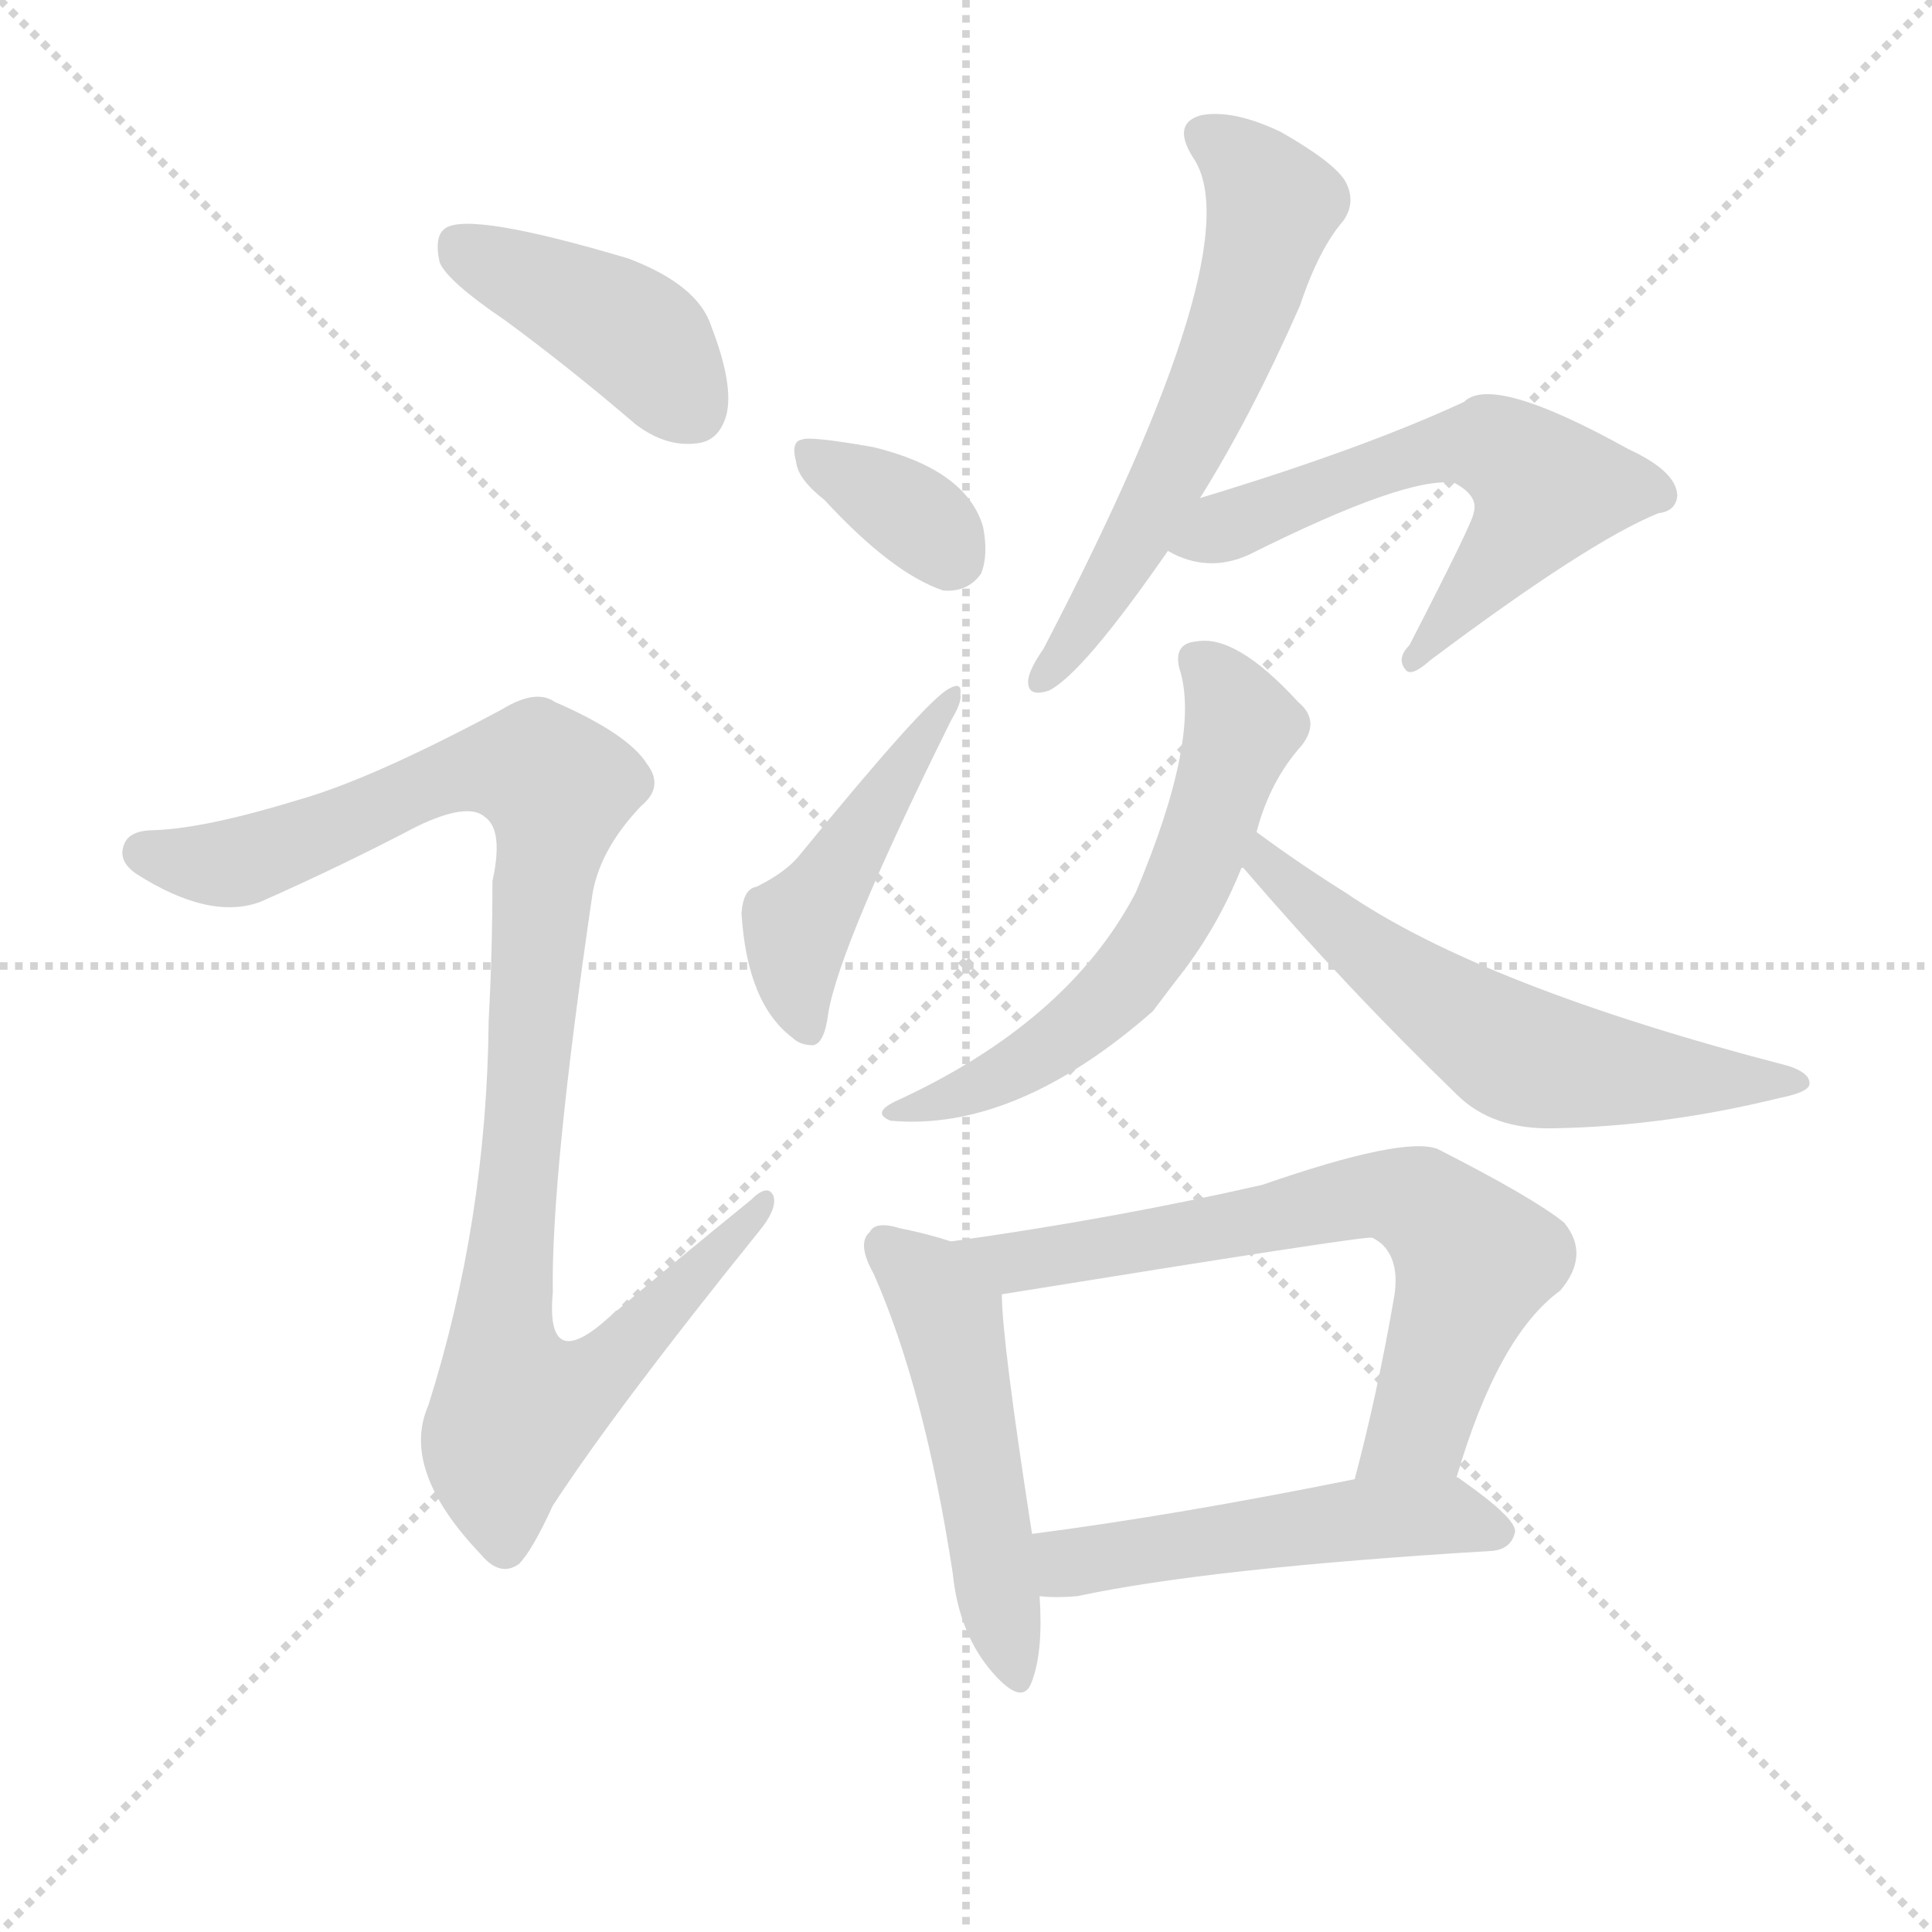
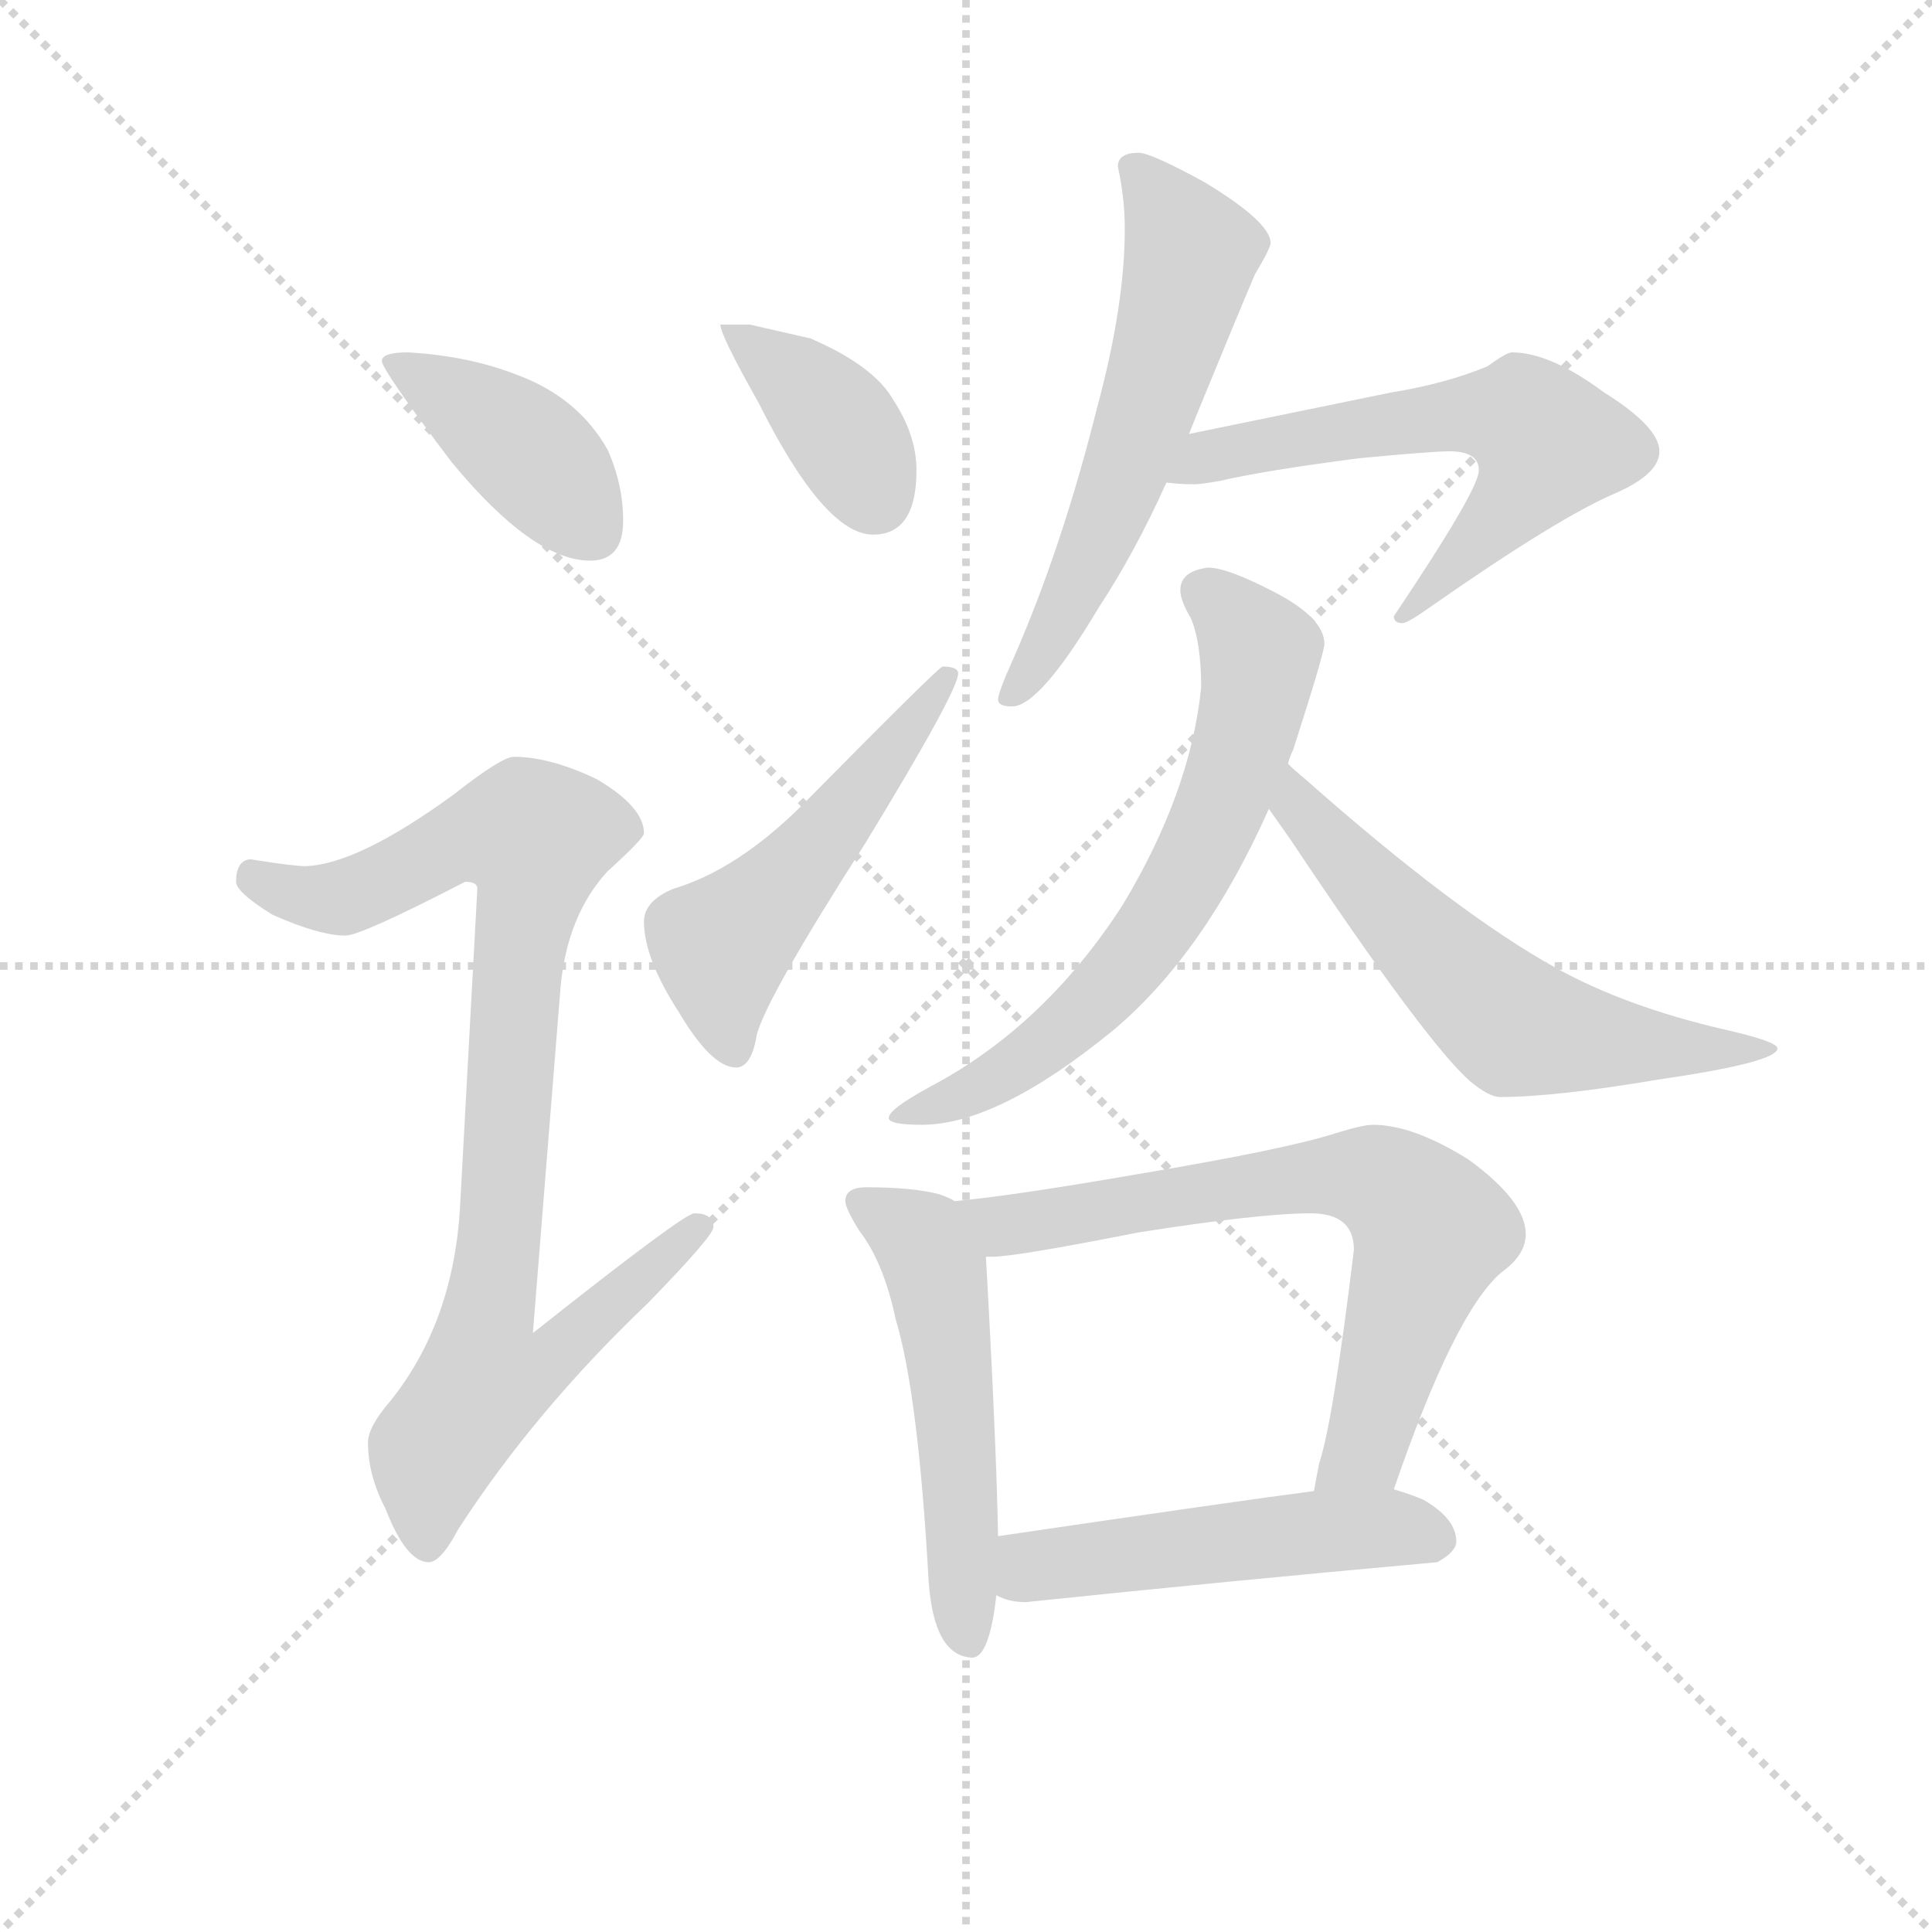
<svg xmlns="http://www.w3.org/2000/svg" version="1.1" viewBox="0 0 1024 1024">
  <g stroke="lightgray" stroke-dasharray="1,1" stroke-width="1" transform="scale(4, 4)">
    <line x1="0" y1="0" x2="256" y2="256" />
    <line x1="256" y1="0" x2="0" y2="256" />
    <line x1="128" y1="0" x2="128" y2="256" />
    <line x1="0" y1="128" x2="256" y2="128" />
  </g>
-   <g transform="scale(1, -1) translate(0, -900)">
+   <g transform="scale(0.92, -0.92) translate(60, -830)">
    <style type="text/css">
      
        @keyframes keyframes0 {
          from {
            stroke: blue;
-             stroke-dashoffset: 412;
+             stroke-dashoffset: 406;
            stroke-width: 128;
          }
          57% {
            animation-timing-function: step-end;
            stroke: blue;
            stroke-dashoffset: 0;
            stroke-width: 128;
          }
          to {
            stroke: black;
            stroke-width: 1024;
          }
        }
        #make-me-a-hanzi-animation-0 {
-           animation: keyframes0 0.585s both;
+           animation: keyframes0 0.58s both;
          animation-delay: 0s;
          animation-timing-function: linear;
        }
      
        @keyframes keyframes1 {
          from {
            stroke: blue;
-             stroke-dashoffset: 992;
-             stroke-width: 128;
-           }
-           76% {
+             stroke-dashoffset: 915;
+             stroke-width: 128;
+           }
+           75% {
            animation-timing-function: step-end;
            stroke: blue;
            stroke-dashoffset: 0;
            stroke-width: 128;
          }
          to {
            stroke: black;
            stroke-width: 1024;
          }
        }
        #make-me-a-hanzi-animation-1 {
-           animation: keyframes1 1.057s both;
-           animation-delay: 0.585s;
+           animation: keyframes1 0.995s both;
+           animation-delay: 0.58s;
          animation-timing-function: linear;
        }
      
        @keyframes keyframes2 {
          from {
            stroke: blue;
-             stroke-dashoffset: 351;
-             stroke-width: 128;
-           }
-           53% {
+             stroke-dashoffset: 387;
+             stroke-width: 128;
+           }
+           56% {
            animation-timing-function: step-end;
            stroke: blue;
            stroke-dashoffset: 0;
            stroke-width: 128;
          }
          to {
            stroke: black;
            stroke-width: 1024;
          }
        }
        #make-me-a-hanzi-animation-2 {
-           animation: keyframes2 0.536s both;
-           animation-delay: 1.643s;
+           animation: keyframes2 0.565s both;
+           animation-delay: 1.575s;
          animation-timing-function: linear;
        }
      
        @keyframes keyframes3 {
          from {
            stroke: blue;
-             stroke-dashoffset: 457;
-             stroke-width: 128;
-           }
-           60% {
+             stroke-dashoffset: 519;
+             stroke-width: 128;
+           }
+           63% {
            animation-timing-function: step-end;
            stroke: blue;
            stroke-dashoffset: 0;
            stroke-width: 128;
          }
          to {
            stroke: black;
            stroke-width: 1024;
          }
        }
        #make-me-a-hanzi-animation-3 {
-           animation: keyframes3 0.622s both;
-           animation-delay: 2.178s;
+           animation: keyframes3 0.672s both;
+           animation-delay: 2.14s;
          animation-timing-function: linear;
        }
      
        @keyframes keyframes4 {
          from {
            stroke: blue;
            stroke-dashoffset: 588;
            stroke-width: 128;
          }
          66% {
            animation-timing-function: step-end;
            stroke: blue;
            stroke-dashoffset: 0;
            stroke-width: 128;
          }
          to {
            stroke: black;
            stroke-width: 1024;
          }
        }
        #make-me-a-hanzi-animation-4 {
          animation: keyframes4 0.729s both;
-           animation-delay: 2.8s;
+           animation-delay: 2.812s;
          animation-timing-function: linear;
        }
      
        @keyframes keyframes5 {
          from {
            stroke: blue;
-             stroke-dashoffset: 579;
-             stroke-width: 128;
-           }
-           65% {
+             stroke-dashoffset: 613;
+             stroke-width: 128;
+           }
+           67% {
            animation-timing-function: step-end;
            stroke: blue;
            stroke-dashoffset: 0;
            stroke-width: 128;
          }
          to {
            stroke: black;
            stroke-width: 1024;
          }
        }
        #make-me-a-hanzi-animation-5 {
-           animation: keyframes5 0.721s both;
-           animation-delay: 3.529s;
+           animation: keyframes5 0.749s both;
+           animation-delay: 3.541s;
          animation-timing-function: linear;
        }
      
        @keyframes keyframes6 {
          from {
            stroke: blue;
-             stroke-dashoffset: 589;
+             stroke-dashoffset: 664;
+             stroke-width: 128;
+           }
+           68% {
+             animation-timing-function: step-end;
+             stroke: blue;
+             stroke-dashoffset: 0;
+             stroke-width: 128;
+           }
+           to {
+             stroke: black;
+             stroke-width: 1024;
+           }
+         }
+         #make-me-a-hanzi-animation-6 {
+           animation: keyframes6 0.79s both;
+           animation-delay: 4.29s;
+           animation-timing-function: linear;
+         }
+       
+         @keyframes keyframes7 {
+           from {
+             stroke: blue;
+             stroke-dashoffset: 600;
            stroke-width: 128;
          }
          66% {
            animation-timing-function: step-end;
            stroke: blue;
            stroke-dashoffset: 0;
            stroke-width: 128;
          }
          to {
            stroke: black;
            stroke-width: 1024;
          }
        }
-         #make-me-a-hanzi-animation-6 {
-           animation: keyframes6 0.729s both;
-           animation-delay: 4.25s;
-           animation-timing-function: linear;
-         }
-       
-         @keyframes keyframes7 {
-           from {
-             stroke: blue;
-             stroke-dashoffset: 583;
-             stroke-width: 128;
-           }
-           65% {
-             animation-timing-function: step-end;
-             stroke: blue;
-             stroke-dashoffset: 0;
-             stroke-width: 128;
-           }
-           to {
-             stroke: black;
-             stroke-width: 1024;
-           }
-         }
        #make-me-a-hanzi-animation-7 {
-           animation: keyframes7 0.724s both;
-           animation-delay: 4.979s;
+           animation: keyframes7 0.738s both;
+           animation-delay: 5.08s;
          animation-timing-function: linear;
        }
      
        @keyframes keyframes8 {
          from {
            stroke: blue;
-             stroke-dashoffset: 495;
+             stroke-dashoffset: 530;
+             stroke-width: 128;
+           }
+           63% {
+             animation-timing-function: step-end;
+             stroke: blue;
+             stroke-dashoffset: 0;
+             stroke-width: 128;
+           }
+           to {
+             stroke: black;
+             stroke-width: 1024;
+           }
+         }
+         #make-me-a-hanzi-animation-8 {
+           animation: keyframes8 0.681s both;
+           animation-delay: 5.818s;
+           animation-timing-function: linear;
+         }
+       
+         @keyframes keyframes9 {
+           from {
+             stroke: blue;
+             stroke-dashoffset: 702;
+             stroke-width: 128;
+           }
+           70% {
+             animation-timing-function: step-end;
+             stroke: blue;
+             stroke-dashoffset: 0;
+             stroke-width: 128;
+           }
+           to {
+             stroke: black;
+             stroke-width: 1024;
+           }
+         }
+         #make-me-a-hanzi-animation-9 {
+           animation: keyframes9 0.821s both;
+           animation-delay: 6.5s;
+           animation-timing-function: linear;
+         }
+       
+         @keyframes keyframes10 {
+           from {
+             stroke: blue;
+             stroke-dashoffset: 507;
            stroke-width: 128;
          }
          62% {
            animation-timing-function: step-end;
            stroke: blue;
            stroke-dashoffset: 0;
            stroke-width: 128;
          }
          to {
            stroke: black;
            stroke-width: 1024;
          }
        }
-         #make-me-a-hanzi-animation-8 {
-           animation: keyframes8 0.653s both;
-           animation-delay: 5.704s;
-           animation-timing-function: linear;
-         }
-       
-         @keyframes keyframes9 {
-           from {
-             stroke: blue;
-             stroke-dashoffset: 674;
-             stroke-width: 128;
-           }
-           69% {
-             animation-timing-function: step-end;
-             stroke: blue;
-             stroke-dashoffset: 0;
-             stroke-width: 128;
-           }
-           to {
-             stroke: black;
-             stroke-width: 1024;
-           }
-         }
-         #make-me-a-hanzi-animation-9 {
-           animation: keyframes9 0.799s both;
-           animation-delay: 6.356s;
-           animation-timing-function: linear;
-         }
-       
-         @keyframes keyframes10 {
-           from {
-             stroke: blue;
-             stroke-dashoffset: 501;
-             stroke-width: 128;
-           }
-           62% {
-             animation-timing-function: step-end;
-             stroke: blue;
-             stroke-dashoffset: 0;
-             stroke-width: 128;
-           }
-           to {
-             stroke: black;
-             stroke-width: 1024;
-           }
-         }
        #make-me-a-hanzi-animation-10 {
-           animation: keyframes10 0.658s both;
-           animation-delay: 7.155s;
+           animation: keyframes10 0.663s both;
+           animation-delay: 7.321s;
          animation-timing-function: linear;
        }
      
    </style>
-     <path d="M 268 730 Q 302 705 337 675 Q 353 663 369 665 Q 381 666 385 680 Q 389 696 377 727 Q 370 749 333 763 Q 249 788 236 779 Q 230 775 233 761 Q 237 751 268 730 Z" fill="lightgray" />
-     <path d="M 158 476 Q 109 461 82 460 Q 69 460 66 453 Q 62 444 72 437 Q 111 412 138 422 Q 181 441 221 462 Q 248 475 257 467 Q 267 460 261 433 Q 261 396 259 359 Q 258 253 227 155 Q 212 121 255 76 Q 265 64 275 71 Q 282 78 293 102 Q 327 154 402 247 Q 412 259 410 266 Q 407 273 398 264 Q 361 234 323 202 Q 289 171 293 215 Q 292 276 314 426 Q 318 450 340 473 Q 352 483 343 495 Q 333 511 294 528 Q 284 535 266 524 Q 197 487 158 476 Z" fill="lightgray" />
-     <path d="M 437 635 Q 473 596 500 587 Q 513 586 520 596 Q 524 606 521 621 Q 512 651 463 663 Q 429 669 425 667 Q 419 666 422 655 Q 423 646 437 635 Z" fill="lightgray" />
-     <path d="M 401 430 Q 394 429 393 416 Q 396 368 420 350 Q 424 346 431 346 Q 437 347 439 363 Q 445 399 504 518 Q 510 528 509 532 Q 510 539 503 535 Q 491 529 424 447 Q 417 438 401 430 Z" fill="lightgray" />
-     <path d="M 636 636 Q 663 679 689 738 Q 699 768 712 783 Q 719 793 713 804 Q 707 814 679 830 Q 654 842 637 839 Q 621 835 632 817 Q 665 771 553 556 Q 546 546 545 540 Q 544 530 556 534 Q 574 543 619 608 L 636 636 Z" fill="lightgray" />
-     <path d="M 619 608 Q 640 596 662 606 Q 746 648 771 644 Q 784 637 781 628 Q 781 624 747 558 Q 740 551 745 545 Q 748 541 758 550 Q 842 613 879 628 Q 888 629 889 637 Q 889 650 863 662 Q 791 702 776 687 Q 722 662 636 636 C 607 627 592 620 619 608 Z" fill="lightgray" />
-     <path d="M 666 459 Q 673 486 690 505 Q 700 518 688 528 Q 655 564 634 560 Q 622 559 625 546 Q 637 510 602 427 Q 566 358 474 316 Q 462 310 472 306 Q 538 300 611 364 Q 620 376 627 385 Q 646 410 658 440 L 666 459 Z" fill="lightgray" />
-     <path d="M 658 440 L 659 440 Q 713 377 772 320 Q 791 301 824 302 Q 882 303 943 318 Q 958 321 959 325 Q 960 331 948 335 Q 786 377 713 427 Q 689 442 666 459 C 642 477 637 461 658 440 Z" fill="lightgray" />
-     <path d="M 504 242 Q 492 246 477 249 Q 464 253 461 247 Q 454 241 463 225 Q 490 164 505 66 Q 508 36 524 16 Q 542 -6 547 9 Q 553 25 551 54 L 547 87 Q 531 190 531 214 C 530 234 530 234 504 242 Z" fill="lightgray" />
-     <path d="M 772 117 Q 794 192 827 216 Q 843 235 829 252 Q 813 265 762 291 Q 744 298 669 272 Q 590 254 504 242 C 474 238 501 209 531 214 Q 723 245 727 244 Q 728 244 732 241 Q 742 232 739 213 Q 730 161 718 116 C 710 87 763 88 772 117 Z" fill="lightgray" />
-     <path d="M 551 54 Q 560 53 571 54 Q 641 69 791 78 Q 801 79 803 88 Q 804 95 774 116 Q 773 117 772 117 L 718 116 Q 624 97 547 87 C 517 83 521 56 551 54 Z" fill="lightgray" />
+     <path d="M 175 627 Q 160 627 160 622 Q 160 617 200 564 Q 247 507 280 507 Q 299 507 299 530 Q 299 551 290 571 Q 273 601 238 614 Q 210 625 175 627 Z" fill="lightgray" />
+     <path d="M 236 394 Q 229 394 201 372 Q 146 332 116 331 Q 109 331 84 335 Q 76 334 76 322 Q 76 316 97 303 Q 124 291 139 291 Q 148 291 208 322 Q 215 322 215 318 L 205 134 Q 201 68 165 23 Q 152 8 152 -1 Q 152 -20 162 -39 Q 174 -70 187 -70 Q 194 -70 204 -51 Q 248 17 313 79 Q 351 118 351 123 Q 351 131 340 131 Q 334 131 247 62 L 263 262 Q 267 303 290 328 Q 311 347 311 350 Q 311 365 284 381 Q 257 394 236 394 Z" fill="lightgray" />
+     <path d="M 372 643 L 355 643 Q 355 637 377 598 Q 415 522 443 522 Q 468 522 468 559 Q 468 579 455 599 Q 444 619 407 635 L 372 643 Z" fill="lightgray" />
+     <path d="M 483 446 Q 481 446 403 367 Q 365 329 328 318 Q 311 311 311 299 Q 311 278 331 247 Q 350 215 364 215 Q 373 215 376 234 Q 382 256 439 345 Q 492 432 492 442 Q 492 446 483 446 Z" fill="lightgray" />
+     <path d="M 596 742 Q 584 742 584 734 Q 588 716 588 698 Q 588 654 572 595 Q 552 515 524 451 Q 515 431 515 427 Q 515 423 523 423 Q 539 423 573 480 Q 594 512 612 552 L 625 580 L 629 590 Q 654 651 663 672 Q 672 687 672 690 Q 672 702 634 725 Q 603 742 596 742 Z" fill="lightgray" />
+     <path d="M 612 552 Q 620 551 628 551 Q 632 551 643 553 Q 669 559 723 566 Q 765 570 775 570 Q 792 570 792 559 Q 792 548 743 475 Q 743 471 748 471 Q 751 471 765 481 Q 838 532 871 546 Q 896 557 896 570 Q 896 584 864 604 Q 833 627 811 627 Q 808 627 797 619 Q 773 609 742 604 L 625 580 C 596 574 582 554 612 552 Z" fill="lightgray" />
+     <path d="M 636 503 Q 620 501 620 490 Q 620 484 626 474 Q 632 460 632 434 Q 626 374 587 309 Q 542 239 476 204 Q 452 191 452 186 Q 452 182 471 182 Q 515 182 582 237 Q 634 281 671 364 L 682 390 Q 683 394 685 398 Q 703 454 703 459 Q 703 474 674 489 Q 647 503 636 503 Z" fill="lightgray" />
+     <path d="M 671 364 Q 676 357 683 347 Q 761 230 787 207 Q 798 198 804 198 Q 836 198 895 208 Q 964 218 964 226 Q 964 230 933 237 Q 877 250 837 272 Q 779 304 691 382 Q 686 386 682 390 C 660 410 654 388 671 364 Z" fill="lightgray" />
+     <path d="M 439 146 Q 427 146 427 138 Q 427 134 435 121 Q 449 103 456 70 Q 469 27 475 -81 Q 478 -124 500 -125 Q 510 -125 514 -89 L 515 -55 Q 514 -1 508 106 C 507 130 507 130 490 138 Q 487 140 481 142 Q 466 146 439 146 Z" fill="lightgray" />
+     <path d="M 743 -28 Q 778 74 805 97 Q 819 107 819 119 Q 819 138 786 162 Q 754 182 731 182 Q 725 182 709 177 Q 681 168 598 154 Q 523 141 490 138 C 460 135 478 104 508 106 L 512 106 Q 525 106 596 120 Q 666 131 695 131 Q 720 131 720 110 Q 708 11 700 -13 Q 698 -23 697 -29 C 692 -58 733 -56 743 -28 Z" fill="lightgray" />
+     <path d="M 514 -89 Q 521 -93 531 -93 Q 646 -81 768 -70 Q 779 -64 779 -58 Q 779 -45 760 -34 Q 753 -31 743 -28 L 697 -29 Q 651 -35 515 -55 C 485 -59 486 -78 514 -89 Z" fill="lightgray" />
    <clipPath id="make-me-a-hanzi-clip-0">
-       <path d="M 268 730 Q 302 705 337 675 Q 353 663 369 665 Q 381 666 385 680 Q 389 696 377 727 Q 370 749 333 763 Q 249 788 236 779 Q 230 775 233 761 Q 237 751 268 730 Z" />
-     </clipPath>
-     <path clip-path="url(#make-me-a-hanzi-clip-0)" d="M 242 771 L 337 722 L 367 683" fill="none" id="make-me-a-hanzi-animation-0" stroke-dasharray="284 568" stroke-linecap="round" />
+       <path d="M 175 627 Q 160 627 160 622 Q 160 617 200 564 Q 247 507 280 507 Q 299 507 299 530 Q 299 551 290 571 Q 273 601 238 614 Q 210 625 175 627 Z" />
+     </clipPath>
+     <path clip-path="url(#make-me-a-hanzi-clip-0)" d="M 168 623 L 239 574 L 281 526" fill="none" id="make-me-a-hanzi-animation-0" stroke-dasharray="278 556" stroke-linecap="round" />
    <clipPath id="make-me-a-hanzi-clip-1">
-       <path d="M 158 476 Q 109 461 82 460 Q 69 460 66 453 Q 62 444 72 437 Q 111 412 138 422 Q 181 441 221 462 Q 248 475 257 467 Q 267 460 261 433 Q 261 396 259 359 Q 258 253 227 155 Q 212 121 255 76 Q 265 64 275 71 Q 282 78 293 102 Q 327 154 402 247 Q 412 259 410 266 Q 407 273 398 264 Q 361 234 323 202 Q 289 171 293 215 Q 292 276 314 426 Q 318 450 340 473 Q 352 483 343 495 Q 333 511 294 528 Q 284 535 266 524 Q 197 487 158 476 Z" />
-     </clipPath>
-     <path clip-path="url(#make-me-a-hanzi-clip-1)" d="M 76 448 L 127 443 L 251 493 L 287 491 L 296 482 L 268 219 L 266 186 L 274 154 L 316 171 L 404 262" fill="none" id="make-me-a-hanzi-animation-1" stroke-dasharray="864 1728" stroke-linecap="round" />
+       <path d="M 236 394 Q 229 394 201 372 Q 146 332 116 331 Q 109 331 84 335 Q 76 334 76 322 Q 76 316 97 303 Q 124 291 139 291 Q 148 291 208 322 Q 215 322 215 318 L 205 134 Q 201 68 165 23 Q 152 8 152 -1 Q 152 -20 162 -39 Q 174 -70 187 -70 Q 194 -70 204 -51 Q 248 17 313 79 Q 351 118 351 123 Q 351 131 340 131 Q 334 131 247 62 L 263 262 Q 267 303 290 328 Q 311 347 311 350 Q 311 365 284 381 Q 257 394 236 394 Z" />
+     </clipPath>
+     <path clip-path="url(#make-me-a-hanzi-clip-1)" d="M 87 324 L 112 314 L 137 313 L 205 347 L 249 347 L 221 72 L 258 69 L 266 59 L 248 40 L 218 35 L 190 -5 L 186 -60" fill="none" id="make-me-a-hanzi-animation-1" stroke-dasharray="787 1574" stroke-linecap="round" />
    <clipPath id="make-me-a-hanzi-clip-2">
-       <path d="M 437 635 Q 473 596 500 587 Q 513 586 520 596 Q 524 606 521 621 Q 512 651 463 663 Q 429 669 425 667 Q 419 666 422 655 Q 423 646 437 635 Z" />
-     </clipPath>
-     <path clip-path="url(#make-me-a-hanzi-clip-2)" d="M 429 660 L 492 621 L 505 605" fill="none" id="make-me-a-hanzi-animation-2" stroke-dasharray="223 446" stroke-linecap="round" />
+       <path d="M 372 643 L 355 643 Q 355 637 377 598 Q 415 522 443 522 Q 468 522 468 559 Q 468 579 455 599 Q 444 619 407 635 L 372 643 Z" />
+     </clipPath>
+     <path clip-path="url(#make-me-a-hanzi-clip-2)" d="M 359 641 L 414 596 L 444 544" fill="none" id="make-me-a-hanzi-animation-2" stroke-dasharray="259 518" stroke-linecap="round" />
    <clipPath id="make-me-a-hanzi-clip-3">
-       <path d="M 401 430 Q 394 429 393 416 Q 396 368 420 350 Q 424 346 431 346 Q 437 347 439 363 Q 445 399 504 518 Q 510 528 509 532 Q 510 539 503 535 Q 491 529 424 447 Q 417 438 401 430 Z" />
-     </clipPath>
-     <path clip-path="url(#make-me-a-hanzi-clip-3)" d="M 428 354 L 422 409 L 504 529" fill="none" id="make-me-a-hanzi-animation-3" stroke-dasharray="329 658" stroke-linecap="round" />
+       <path d="M 483 446 Q 481 446 403 367 Q 365 329 328 318 Q 311 311 311 299 Q 311 278 331 247 Q 350 215 364 215 Q 373 215 376 234 Q 382 256 439 345 Q 492 432 492 442 Q 492 446 483 446 Z" />
+     </clipPath>
+     <path clip-path="url(#make-me-a-hanzi-clip-3)" d="M 362 226 L 356 285 L 399 327 L 486 441" fill="none" id="make-me-a-hanzi-animation-3" stroke-dasharray="391 782" stroke-linecap="round" />
    <clipPath id="make-me-a-hanzi-clip-4">
-       <path d="M 636 636 Q 663 679 689 738 Q 699 768 712 783 Q 719 793 713 804 Q 707 814 679 830 Q 654 842 637 839 Q 621 835 632 817 Q 665 771 553 556 Q 546 546 545 540 Q 544 530 556 534 Q 574 543 619 608 L 636 636 Z" />
-     </clipPath>
-     <path clip-path="url(#make-me-a-hanzi-clip-4)" d="M 639 827 L 662 811 L 675 791 L 665 755 L 634 675 L 600 609 L 553 541" fill="none" id="make-me-a-hanzi-animation-4" stroke-dasharray="460 920" stroke-linecap="round" />
+       <path d="M 596 742 Q 584 742 584 734 Q 588 716 588 698 Q 588 654 572 595 Q 552 515 524 451 Q 515 431 515 427 Q 515 423 523 423 Q 539 423 573 480 Q 594 512 612 552 L 625 580 L 629 590 Q 654 651 663 672 Q 672 687 672 690 Q 672 702 634 725 Q 603 742 596 742 Z" />
+     </clipPath>
+     <path clip-path="url(#make-me-a-hanzi-clip-4)" d="M 595 730 L 623 690 L 624 673 L 572 518 L 536 445 L 521 430" fill="none" id="make-me-a-hanzi-animation-4" stroke-dasharray="460 920" stroke-linecap="round" />
    <clipPath id="make-me-a-hanzi-clip-5">
-       <path d="M 619 608 Q 640 596 662 606 Q 746 648 771 644 Q 784 637 781 628 Q 781 624 747 558 Q 740 551 745 545 Q 748 541 758 550 Q 842 613 879 628 Q 888 629 889 637 Q 889 650 863 662 Q 791 702 776 687 Q 722 662 636 636 C 607 627 592 620 619 608 Z" />
-     </clipPath>
-     <path clip-path="url(#make-me-a-hanzi-clip-5)" d="M 628 609 L 739 656 L 790 664 L 819 641 L 800 609 L 750 551" fill="none" id="make-me-a-hanzi-animation-5" stroke-dasharray="451 902" stroke-linecap="round" />
+       <path d="M 612 552 Q 620 551 628 551 Q 632 551 643 553 Q 669 559 723 566 Q 765 570 775 570 Q 792 570 792 559 Q 792 548 743 475 Q 743 471 748 471 Q 751 471 765 481 Q 838 532 871 546 Q 896 557 896 570 Q 896 584 864 604 Q 833 627 811 627 Q 808 627 797 619 Q 773 609 742 604 L 625 580 C 596 574 582 554 612 552 Z" />
+     </clipPath>
+     <path clip-path="url(#make-me-a-hanzi-clip-5)" d="M 617 558 L 650 571 L 723 584 L 818 589 L 832 575 L 820 550 L 769 494 L 750 485 L 749 477" fill="none" id="make-me-a-hanzi-animation-5" stroke-dasharray="485 970" stroke-linecap="round" />
    <clipPath id="make-me-a-hanzi-clip-6">
-       <path d="M 666 459 Q 673 486 690 505 Q 700 518 688 528 Q 655 564 634 560 Q 622 559 625 546 Q 637 510 602 427 Q 566 358 474 316 Q 462 310 472 306 Q 538 300 611 364 Q 620 376 627 385 Q 646 410 658 440 L 666 459 Z" />
-     </clipPath>
-     <path clip-path="url(#make-me-a-hanzi-clip-6)" d="M 634 550 L 652 531 L 658 515 L 622 416 L 598 382 L 564 351 L 516 322 L 484 316 L 479 310" fill="none" id="make-me-a-hanzi-animation-6" stroke-dasharray="461 922" stroke-linecap="round" />
+       <path d="M 636 503 Q 620 501 620 490 Q 620 484 626 474 Q 632 460 632 434 Q 626 374 587 309 Q 542 239 476 204 Q 452 191 452 186 Q 452 182 471 182 Q 515 182 582 237 Q 634 281 671 364 L 682 390 Q 683 394 685 398 Q 703 454 703 459 Q 703 474 674 489 Q 647 503 636 503 Z" />
+     </clipPath>
+     <path clip-path="url(#make-me-a-hanzi-clip-6)" d="M 633 489 L 666 454 L 665 441 L 648 379 L 616 310 L 583 266 L 548 232 L 497 199 L 457 188" fill="none" id="make-me-a-hanzi-animation-6" stroke-dasharray="536 1072" stroke-linecap="round" />
    <clipPath id="make-me-a-hanzi-clip-7">
-       <path d="M 658 440 L 659 440 Q 713 377 772 320 Q 791 301 824 302 Q 882 303 943 318 Q 958 321 959 325 Q 960 331 948 335 Q 786 377 713 427 Q 689 442 666 459 C 642 477 637 461 658 440 Z" />
-     </clipPath>
-     <path clip-path="url(#make-me-a-hanzi-clip-7)" d="M 670 452 L 671 440 L 729 392 L 810 339 L 887 329 L 952 329" fill="none" id="make-me-a-hanzi-animation-7" stroke-dasharray="455 910" stroke-linecap="round" />
+       <path d="M 671 364 Q 676 357 683 347 Q 761 230 787 207 Q 798 198 804 198 Q 836 198 895 208 Q 964 218 964 226 Q 964 230 933 237 Q 877 250 837 272 Q 779 304 691 382 Q 686 386 682 390 C 660 410 654 388 671 364 Z" />
+     </clipPath>
+     <path clip-path="url(#make-me-a-hanzi-clip-7)" d="M 683 382 L 692 360 L 719 328 L 812 239 L 882 227 L 961 226" fill="none" id="make-me-a-hanzi-animation-7" stroke-dasharray="472 944" stroke-linecap="round" />
    <clipPath id="make-me-a-hanzi-clip-8">
-       <path d="M 504 242 Q 492 246 477 249 Q 464 253 461 247 Q 454 241 463 225 Q 490 164 505 66 Q 508 36 524 16 Q 542 -6 547 9 Q 553 25 551 54 L 547 87 Q 531 190 531 214 C 530 234 530 234 504 242 Z" />
-     </clipPath>
-     <path clip-path="url(#make-me-a-hanzi-clip-8)" d="M 470 239 L 503 202 L 536 15" fill="none" id="make-me-a-hanzi-animation-8" stroke-dasharray="367 734" stroke-linecap="round" />
+       <path d="M 439 146 Q 427 146 427 138 Q 427 134 435 121 Q 449 103 456 70 Q 469 27 475 -81 Q 478 -124 500 -125 Q 510 -125 514 -89 L 515 -55 Q 514 -1 508 106 C 507 130 507 130 490 138 Q 487 140 481 142 Q 466 146 439 146 Z" />
+     </clipPath>
+     <path clip-path="url(#make-me-a-hanzi-clip-8)" d="M 436 137 L 470 116 L 480 95 L 498 -115" fill="none" id="make-me-a-hanzi-animation-8" stroke-dasharray="402 804" stroke-linecap="round" />
    <clipPath id="make-me-a-hanzi-clip-9">
-       <path d="M 772 117 Q 794 192 827 216 Q 843 235 829 252 Q 813 265 762 291 Q 744 298 669 272 Q 590 254 504 242 C 474 238 501 209 531 214 Q 723 245 727 244 Q 728 244 732 241 Q 742 232 739 213 Q 730 161 718 116 C 710 87 763 88 772 117 Z" />
-     </clipPath>
-     <path clip-path="url(#make-me-a-hanzi-clip-9)" d="M 512 241 L 538 230 L 726 267 L 753 263 L 782 232 L 751 142 L 725 121" fill="none" id="make-me-a-hanzi-animation-9" stroke-dasharray="546 1092" stroke-linecap="round" />
+       <path d="M 743 -28 Q 778 74 805 97 Q 819 107 819 119 Q 819 138 786 162 Q 754 182 731 182 Q 725 182 709 177 Q 681 168 598 154 Q 523 141 490 138 C 460 135 478 104 508 106 L 512 106 Q 525 106 596 120 Q 666 131 695 131 Q 720 131 720 110 Q 708 11 700 -13 Q 698 -23 697 -29 C 692 -58 733 -56 743 -28 Z" />
+     </clipPath>
+     <path clip-path="url(#make-me-a-hanzi-clip-9)" d="M 496 134 L 531 125 L 712 153 L 749 141 L 765 121 L 725 -6 L 705 -27" fill="none" id="make-me-a-hanzi-animation-9" stroke-dasharray="574 1148" stroke-linecap="round" />
    <clipPath id="make-me-a-hanzi-clip-10">
-       <path d="M 551 54 Q 560 53 571 54 Q 641 69 791 78 Q 801 79 803 88 Q 804 95 774 116 Q 773 117 772 117 L 718 116 Q 624 97 547 87 C 517 83 521 56 551 54 Z" />
-     </clipPath>
-     <path clip-path="url(#make-me-a-hanzi-clip-10)" d="M 556 60 L 571 73 L 713 94 L 765 97 L 793 87" fill="none" id="make-me-a-hanzi-animation-10" stroke-dasharray="373 746" stroke-linecap="round" />
+       <path d="M 514 -89 Q 521 -93 531 -93 Q 646 -81 768 -70 Q 779 -64 779 -58 Q 779 -45 760 -34 Q 753 -31 743 -28 L 697 -29 Q 651 -35 515 -55 C 485 -59 486 -78 514 -89 Z" />
+     </clipPath>
+     <path clip-path="url(#make-me-a-hanzi-clip-10)" d="M 521 -84 L 534 -73 L 653 -57 L 736 -50 L 766 -56" fill="none" id="make-me-a-hanzi-animation-10" stroke-dasharray="379 758" stroke-linecap="round" />
  </g>
</svg>
